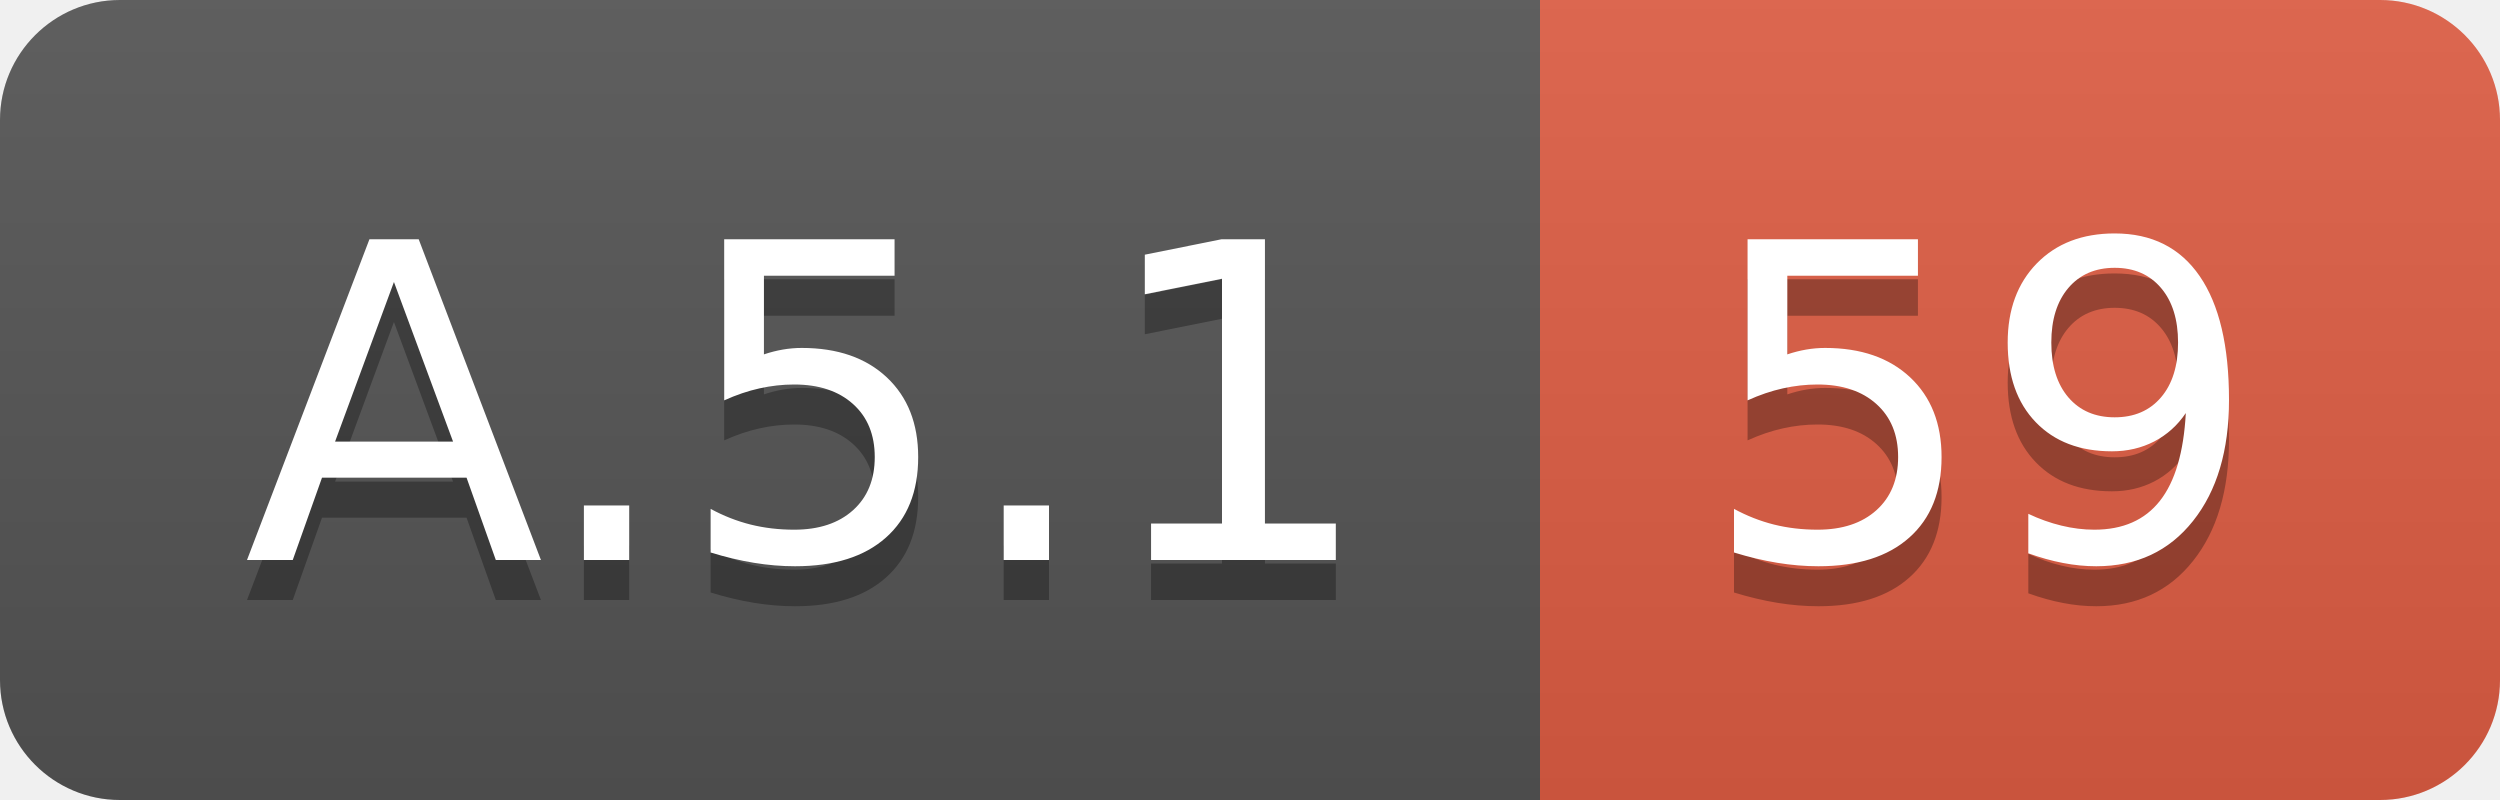
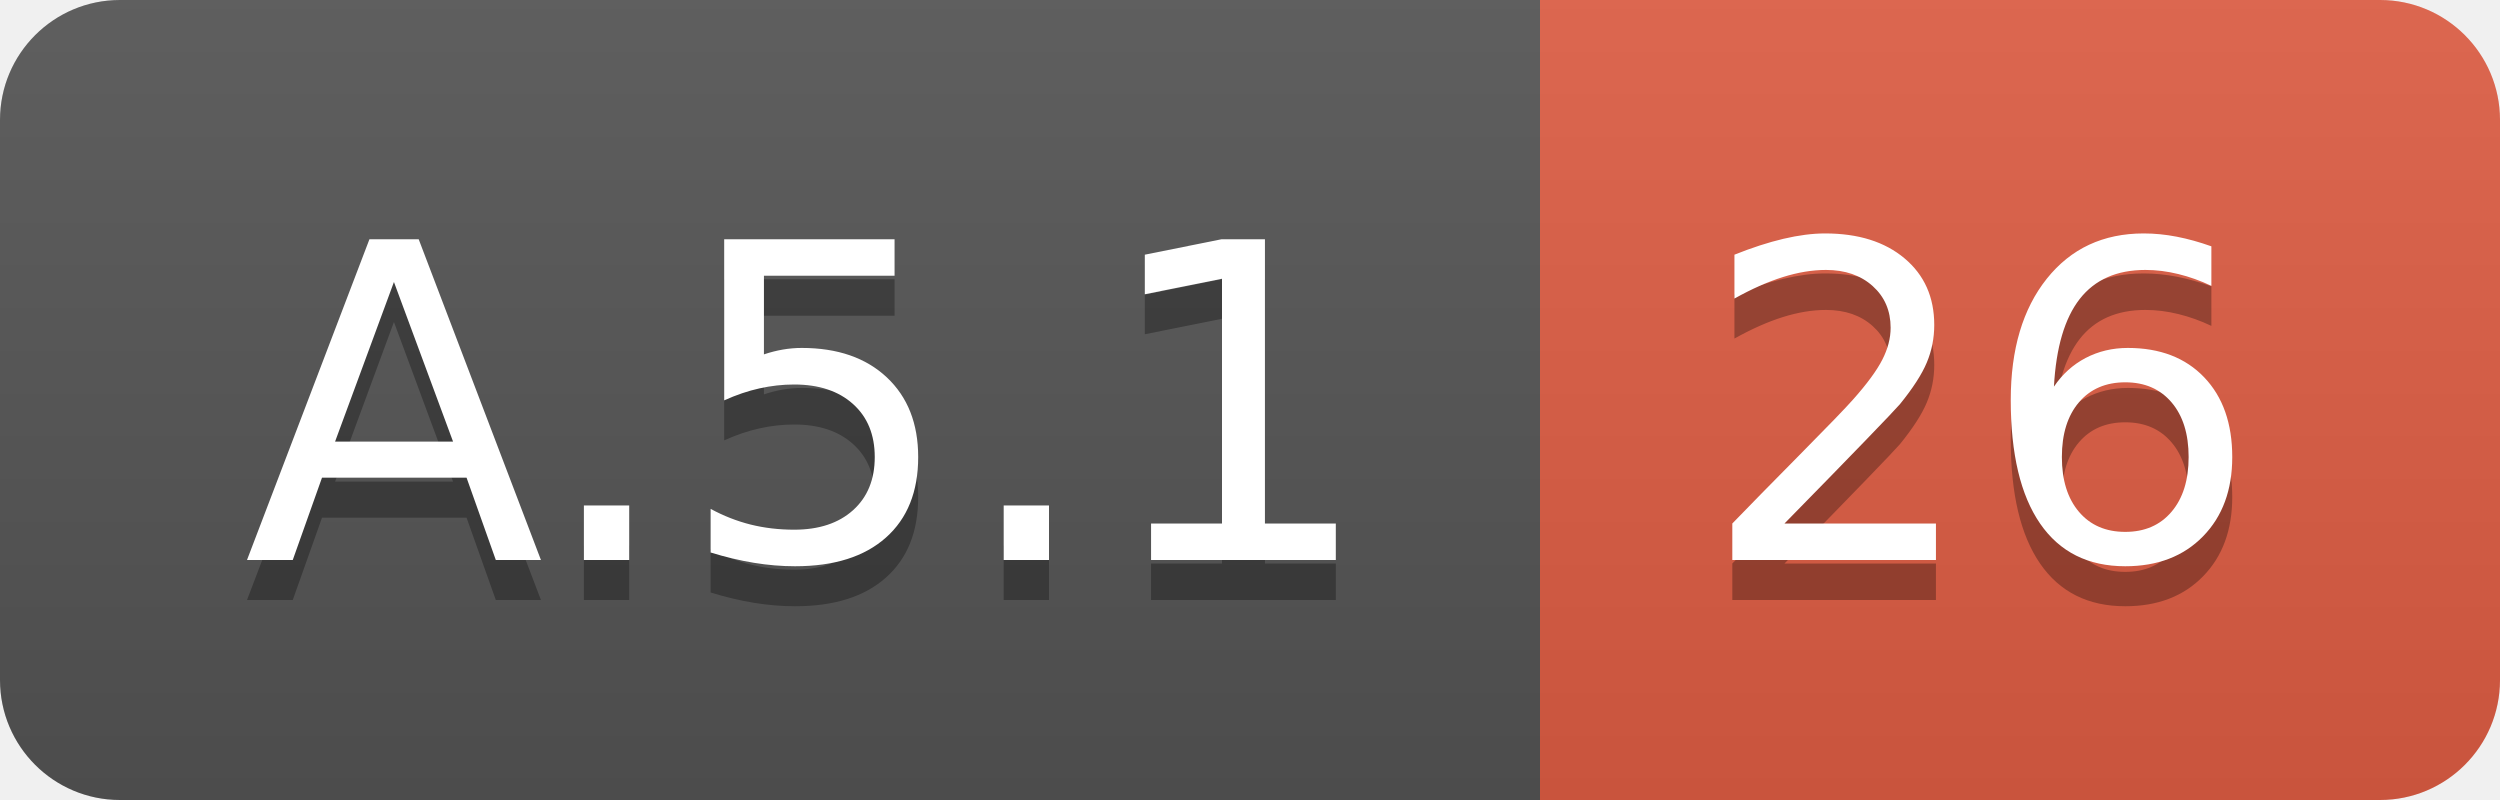
<svg xmlns="http://www.w3.org/2000/svg" width="62.5" height="20">
  <linearGradient id="smooth" x2="0" y2="100%">
    <stop offset="0" stop-color="#bbb" stop-opacity=".1" />
    <stop offset="1" stop-opacity=".1" />
  </linearGradient>
  <clipPath id="round">
    <rect width="62.5" height="20" rx="3" fill="#fff" />
  </clipPath>
  <g clip-path="url(#round)">
    <rect width="38.5" height="20" fill="#555" />
    <rect x="38.5" width="24.0" height="20" fill="#e05d44" />
    <rect width="62.5" height="20" fill="url(#smooth)" />
  </g>
  <g fill="#fff" text-anchor="middle" font-family="DejaVu Sans,Verdana,Geneva,sans-serif" font-size="110">
    <text x="202.5" y="150" fill="#010101" fill-opacity=".3" transform="scale(0.1)" textLength="285.0" lengthAdjust="spacing">A.5.1</text>
    <text x="202.5" y="140" transform="scale(0.1)" textLength="285.0" lengthAdjust="spacing">A.5.1</text>
-     <text x="495.0" y="150" fill="#010101" fill-opacity=".3" transform="scale(0.1)" textLength="140.0" lengthAdjust="spacing">59</text>
-     <text x="495.0" y="140" transform="scale(0.1)" textLength="140.0" lengthAdjust="spacing">59</text>
+     <text x="495.0" y="150" fill="#010101" fill-opacity=".3" transform="scale(0.1)" textLength="140.0" lengthAdjust="spacing">26</text>
+     <text x="495.0" y="140" transform="scale(0.1)" textLength="140.0" lengthAdjust="spacing">26</text>
  </g>
</svg>
